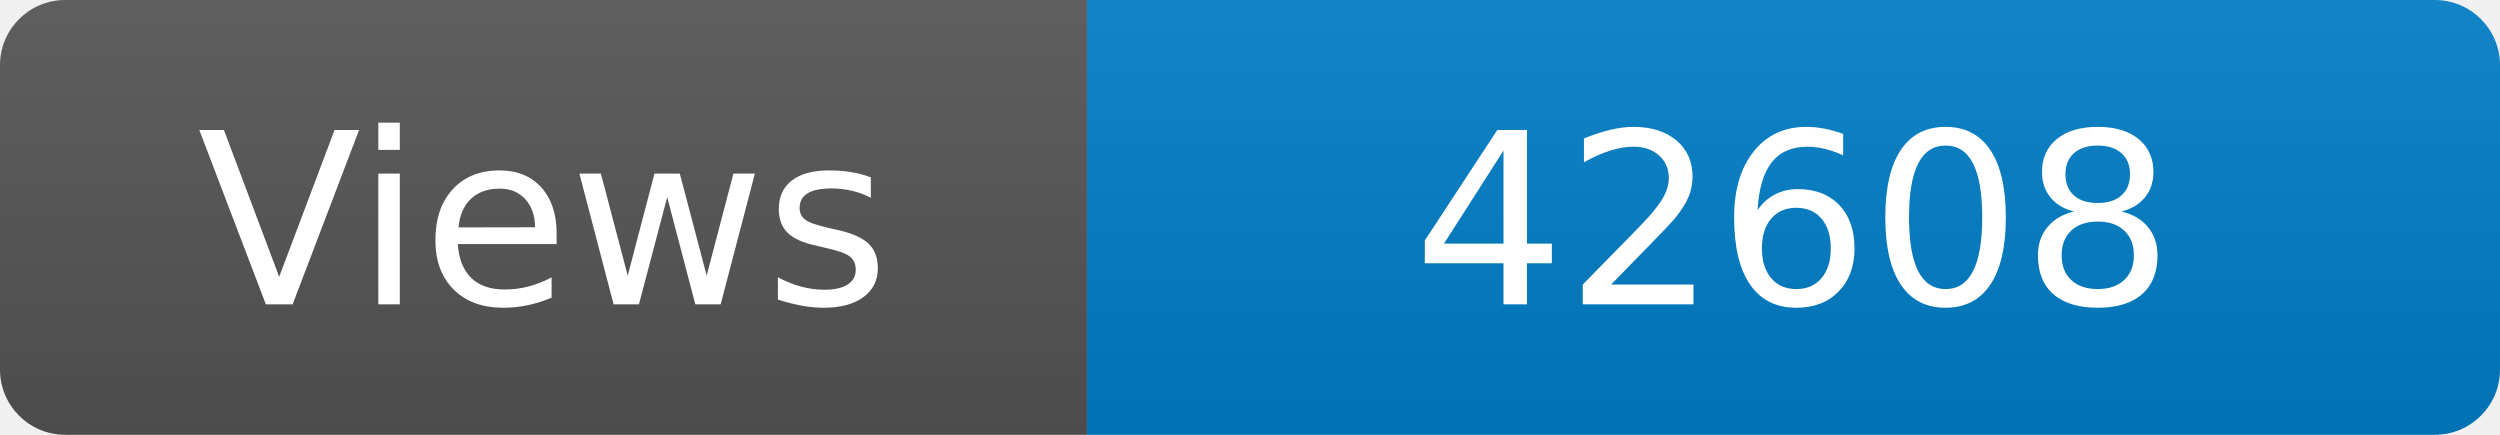
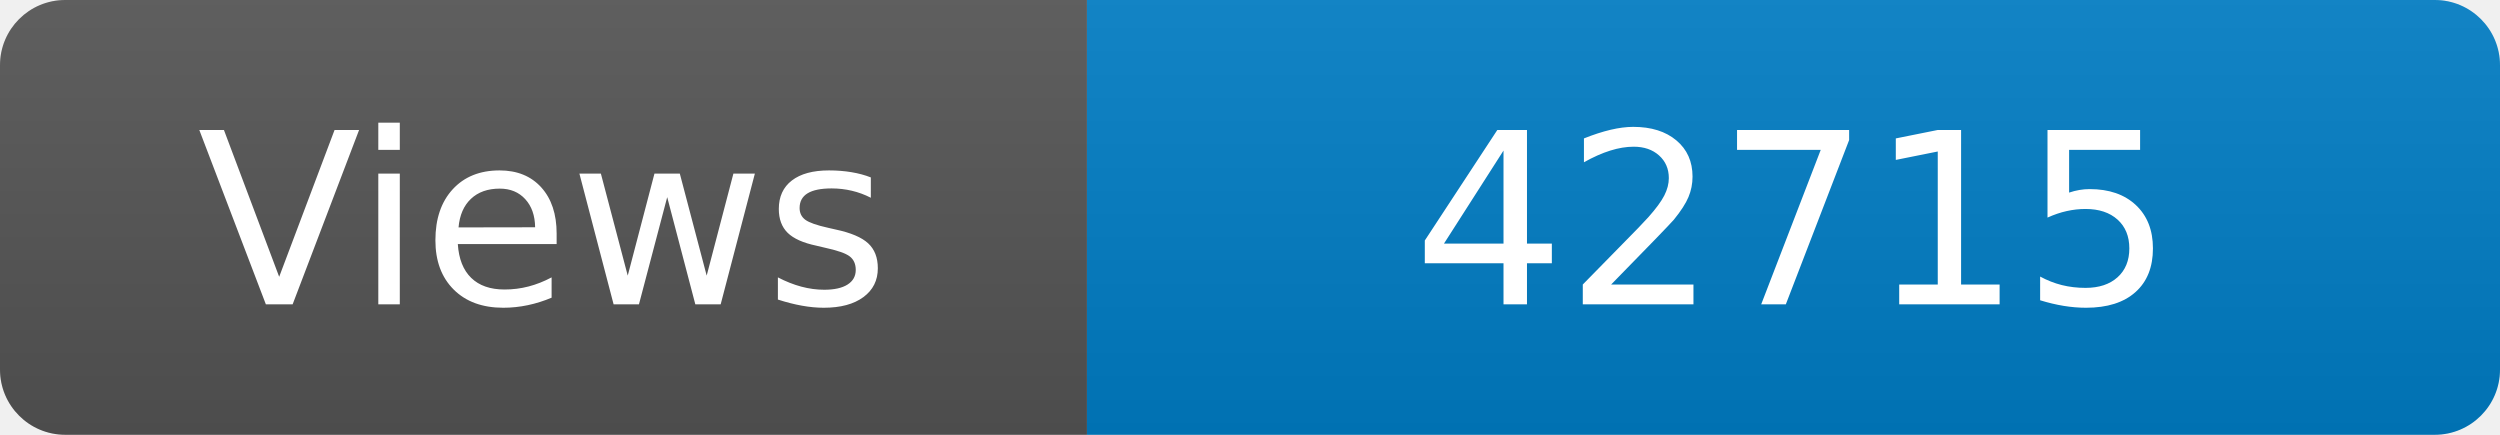
<svg xmlns="http://www.w3.org/2000/svg" width="115" height="20" role="img" aria-label="Maintained?: yes">
  <linearGradient id="s" x2="0" y2="100%">
    <stop offset="0" stop-color="#bbb" stop-opacity=".1" />
    <stop offset="1" stop-opacity=".1" />
  </linearGradient>
  <clipPath id="r">
    <rect width="115" height="20" rx="3" fill="#fff" />
  </clipPath>
  <g clip-path="url(#r)">
    <rect width="50" height="20" fill="#555" />
    <rect x="50" width="160" height="20" fill="#007ec6" />
    <rect width="115" height="20" fill="url(#s)" />
  </g>
  <g fill="#fff" text-anchor="middle" font-family="Verdana,Geneva,DejaVu Sans,sans-serif" font-size="110">
    <text x="250" y="140" transform="scale(.1)" fill="#fff">Views</text>
-     <text x="825" y="140" transform="scale(.1)" fill="#fff">42608</text>
+     <text x="825" y="140" transform="scale(.1)" fill="#fff">42715</text>
  </g>
</svg>
